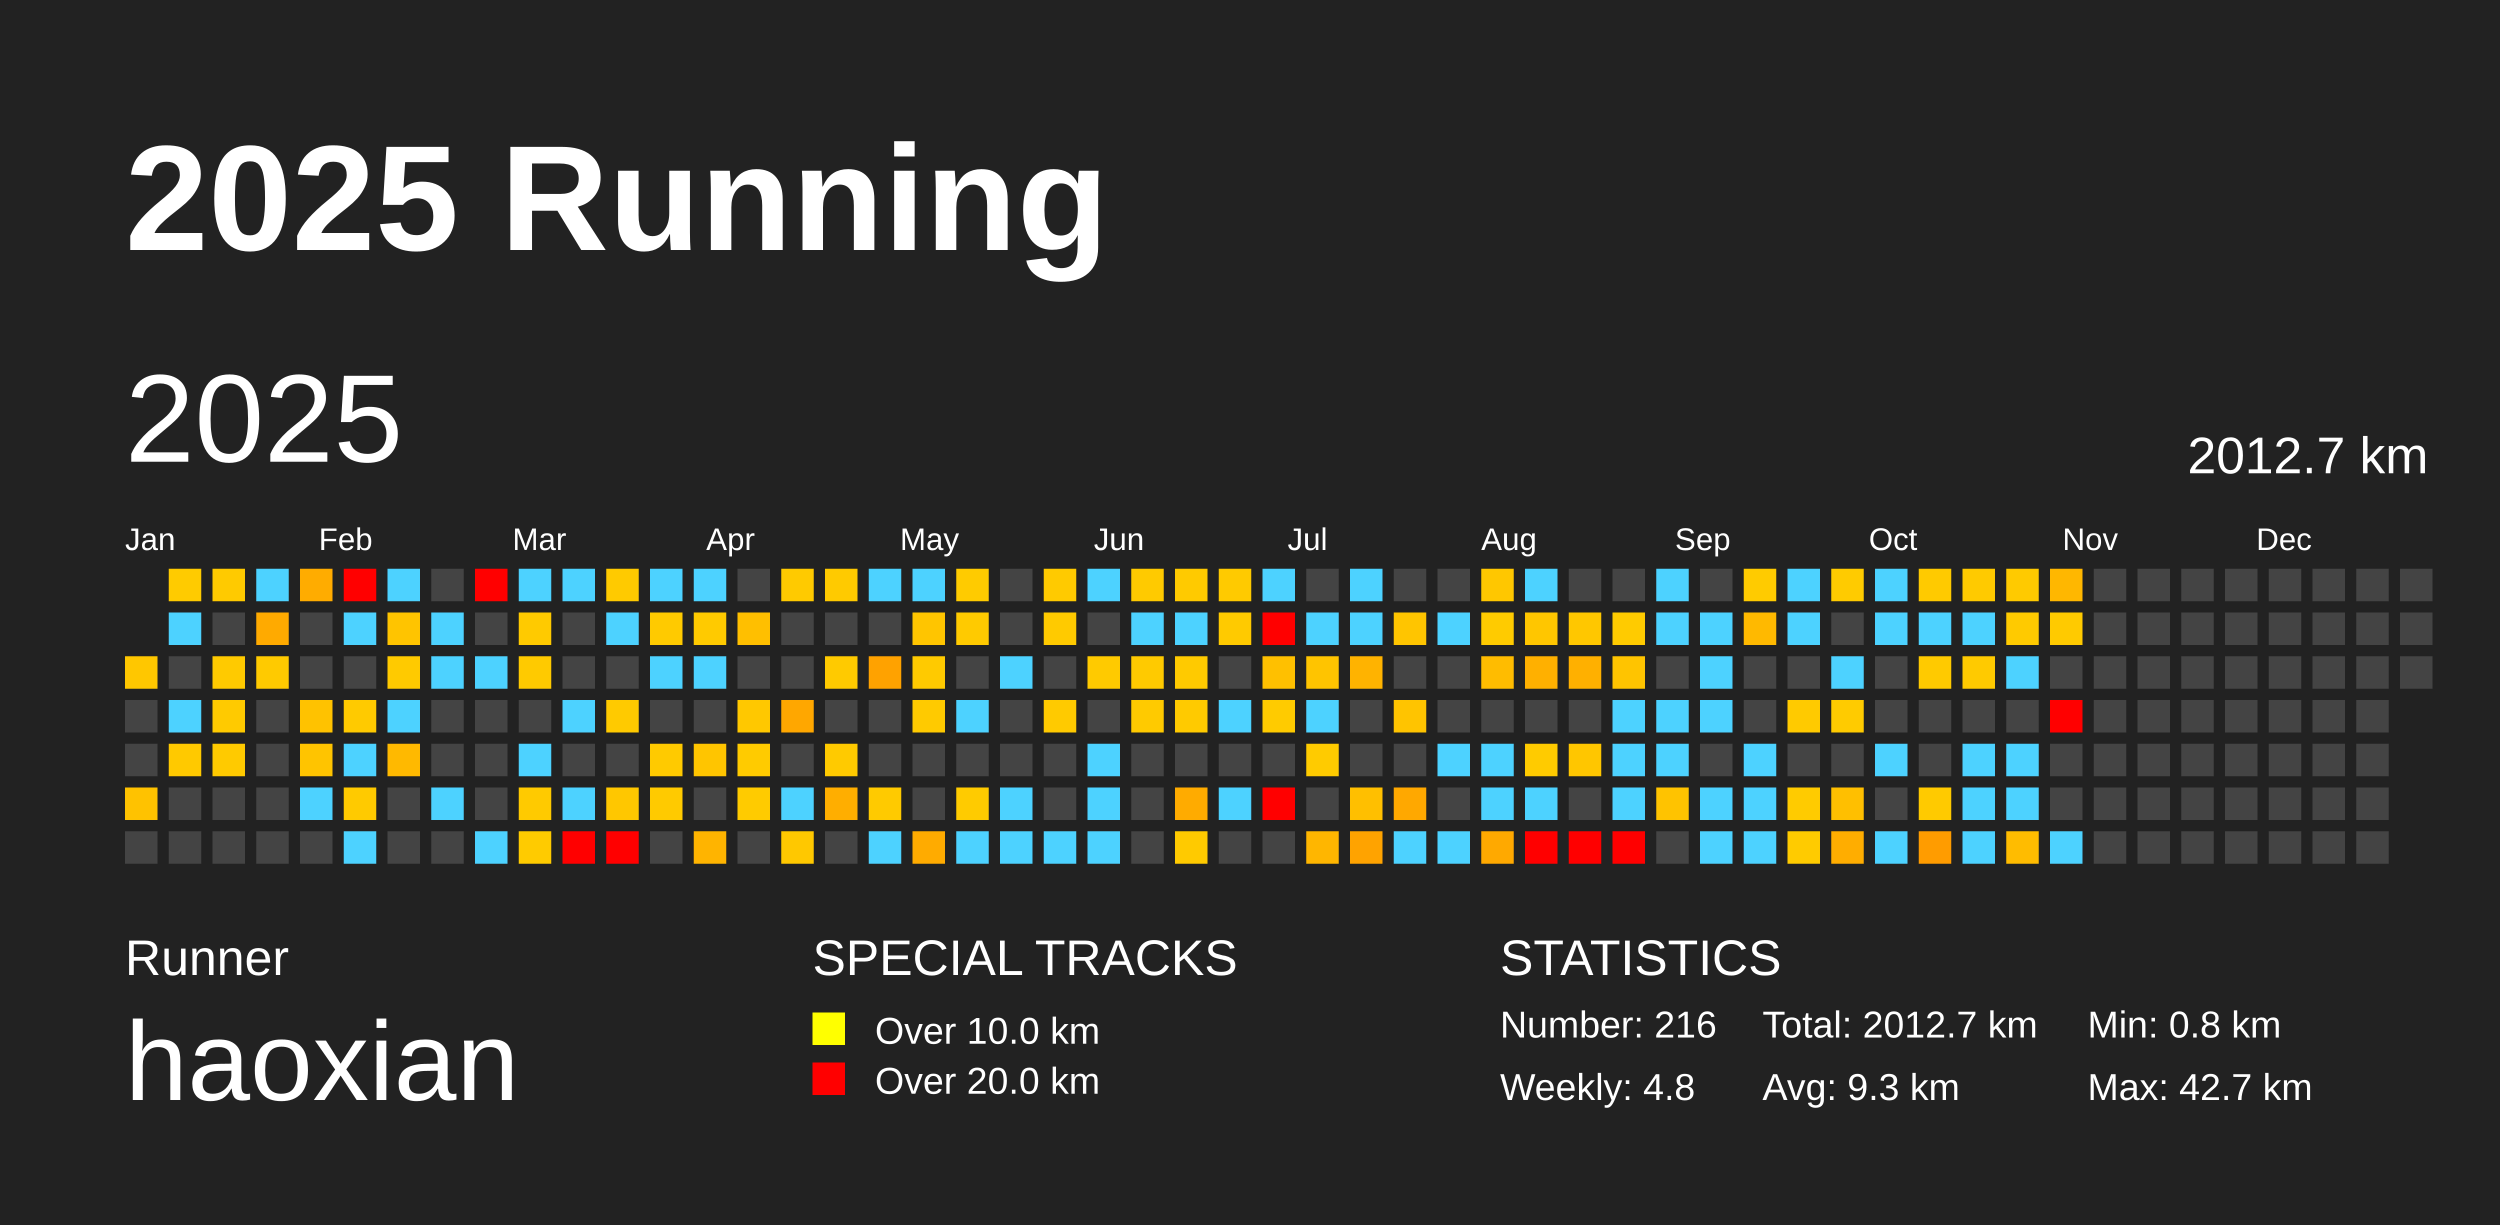
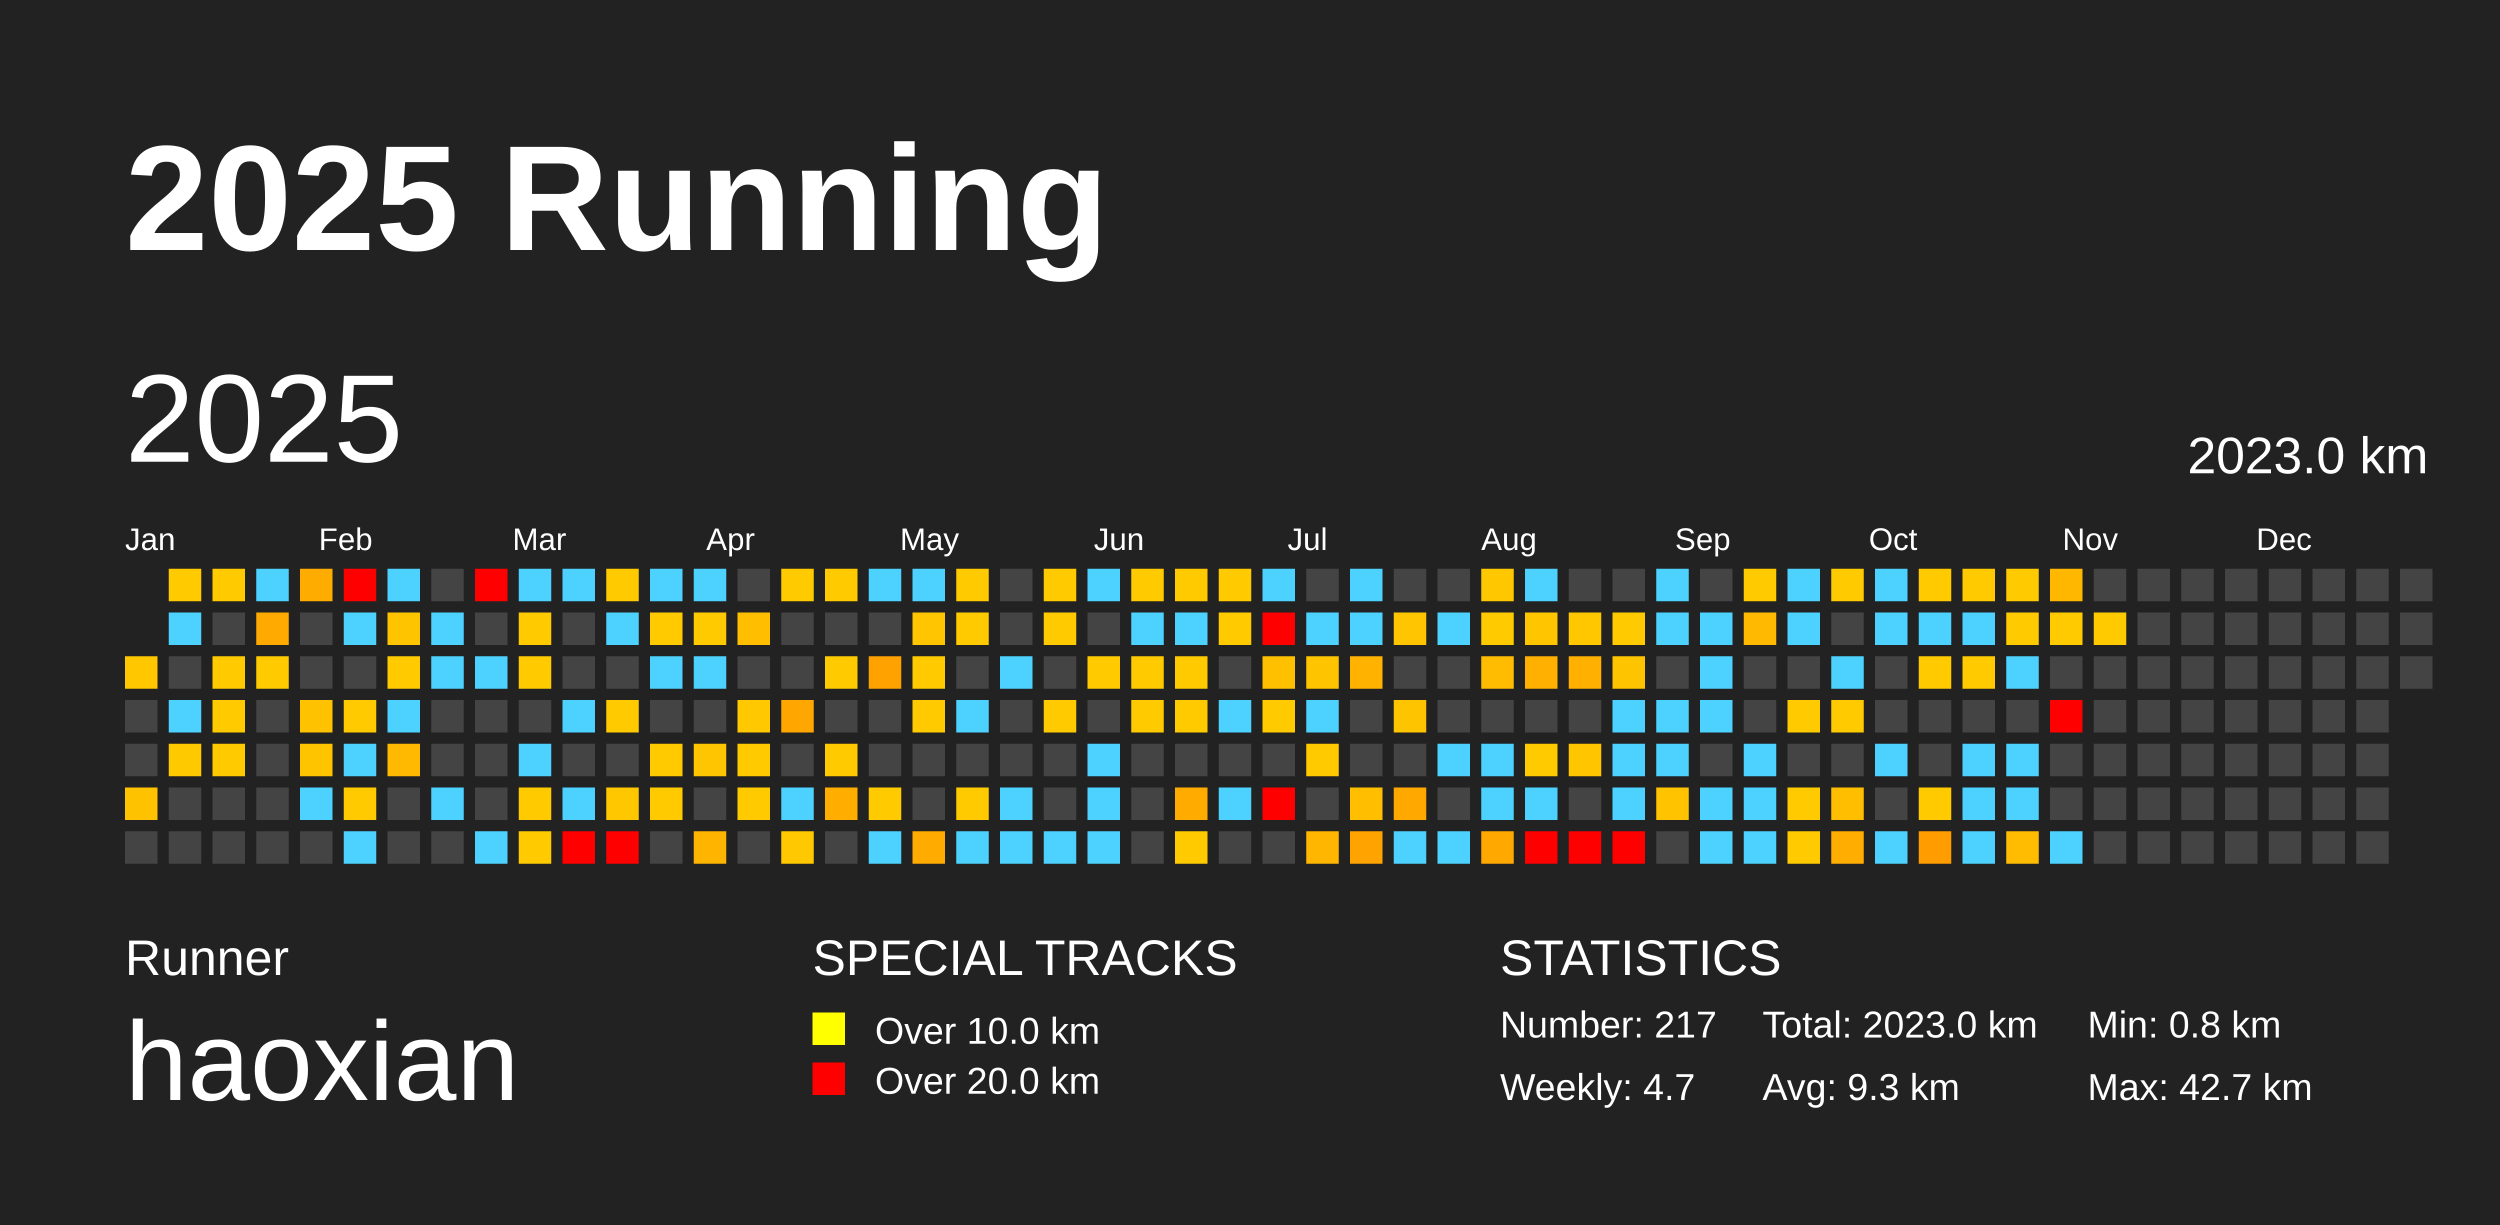
<svg xmlns="http://www.w3.org/2000/svg" baseProfile="full" height="98mm" version="1.1" viewBox="0,0,200,98" width="200mm">
  <defs />
  <rect fill="#222222" height="98" width="200" x="0" y="0" />
  <text fill="#FFFFFF" style="font-size:12px; font-family:Arial; font-weight:bold;" x="10" y="20">2025 Running</text>
  <text fill="#FFFFFF" style="font-size:4px; font-family:Arial" x="10" y="78">Runner</text>
  <text fill="#FFFFFF" style="font-size:9px; font-family:Arial" x="10" y="88">haoxian</text>
  <text fill="#FFFFFF" style="font-size:4px; font-family:Arial" x="65" y="78">SPECIAL TRACKS</text>
  <rect fill="yellow" height="2.6" width="2.6" x="65" y="81" />
  <text fill="#FFFFFF" style="font-size:3px; font-family:Arial" x="70" y="83.5">Over 10.0 km</text>
  <rect fill="red" height="2.6" width="2.6" x="65" y="85" />
  <text fill="#FFFFFF" style="font-size:3px; font-family:Arial" x="70" y="87.5">Over 20.0 km</text>
  <text fill="#FFFFFF" style="font-size:4px; font-family:Arial" x="120" y="78">STATISTICS</text>
-   <text fill="#FFFFFF" style="font-size:3px; font-family:Arial" x="120" y="83">Number: 216</text>
-   <text fill="#FFFFFF" style="font-size:3px; font-family:Arial" x="120" y="88">Weekly: 4.8</text>
-   <text fill="#FFFFFF" style="font-size:3px; font-family:Arial" x="141" y="83">Total: 2012.7 km</text>
+   <text fill="#FFFFFF" style="font-size:3px; font-family:Arial" x="120" y="83">Number: 217</text>
+   <text fill="#FFFFFF" style="font-size:3px; font-family:Arial" x="120" y="88">Weekly: 4.7</text>
+   <text fill="#FFFFFF" style="font-size:3px; font-family:Arial" x="141" y="83">Total: 2023.0 km</text>
  <text fill="#FFFFFF" style="font-size:3px; font-family:Arial" x="141" y="88">Avg: 9.3 km</text>
  <text fill="#FFFFFF" style="font-size:3px; font-family:Arial" x="167" y="83">Min: 0.8 km</text>
  <text fill="#FFFFFF" style="font-size:3px; font-family:Arial" x="167" y="88">Max: 42.7 km</text>
  <text dominant-baseline="hanging" fill="#FFFFFF" style="font-size:10.0px; font-family:Arial;" x="10" y="30">2025</text>
-   <text dominant-baseline="hanging" fill="#FFFFFF" style="font-size:4.125px; font-family:Arial;" x="175" y="35">2012.7 km</text>
+   <text dominant-baseline="hanging" fill="#FFFFFF" style="font-size:4.125px; font-family:Arial;" x="175" y="35">2023.0 km</text>
  <text fill="#FFFFFF" style="font-size:2.5px; font-family:Arial" x="10.0" y="44">Jan</text>
  <text fill="#FFFFFF" style="font-size:2.5px; font-family:Arial" x="25.5" y="44">Feb</text>
  <text fill="#FFFFFF" style="font-size:2.5px; font-family:Arial" x="41.0" y="44">Mar</text>
  <text fill="#FFFFFF" style="font-size:2.5px; font-family:Arial" x="56.5" y="44">Apr</text>
  <text fill="#FFFFFF" style="font-size:2.5px; font-family:Arial" x="72.0" y="44">May</text>
  <text fill="#FFFFFF" style="font-size:2.5px; font-family:Arial" x="87.5" y="44">Jun</text>
  <text fill="#FFFFFF" style="font-size:2.5px; font-family:Arial" x="103.0" y="44">Jul</text>
  <text fill="#FFFFFF" style="font-size:2.5px; font-family:Arial" x="118.5" y="44">Aug</text>
  <text fill="#FFFFFF" style="font-size:2.5px; font-family:Arial" x="134.0" y="44">Sep</text>
  <text fill="#FFFFFF" style="font-size:2.5px; font-family:Arial" x="149.5" y="44">Oct</text>
  <text fill="#FFFFFF" style="font-size:2.5px; font-family:Arial" x="165.0" y="44">Nov</text>
  <text fill="#FFFFFF" style="font-size:2.5px; font-family:Arial" x="180.5" y="44">Dec</text>
  <rect fill="#ffc700" height="2.6" width="2.6" x="10.0" y="52.5" />
  <rect fill="#444444" height="2.6" width="2.6" x="10.0" y="56.0" />
  <rect fill="#444444" height="2.6" width="2.6" x="10.0" y="59.5" />
  <rect fill="#ffc200" height="2.6" width="2.6" x="10.0" y="63.0" />
  <rect fill="#444444" height="2.6" width="2.6" x="10.0" y="66.5" />
  <rect fill="#ffcb00" height="2.6" width="2.6" x="13.5" y="45.5" />
  <rect fill="#4dd2ff" height="2.6" width="2.6" x="13.5" y="49.0" />
  <rect fill="#444444" height="2.6" width="2.6" x="13.5" y="52.5" />
  <rect fill="#4dd2ff" height="2.6" width="2.6" x="13.5" y="56.0" />
  <rect fill="#ffc900" height="2.6" width="2.6" x="13.5" y="59.5" />
  <rect fill="#444444" height="2.6" width="2.6" x="13.5" y="63.0" />
  <rect fill="#444444" height="2.6" width="2.6" x="13.5" y="66.5" />
  <rect fill="#ffca00" height="2.6" width="2.6" x="17.0" y="45.5" />
  <rect fill="#444444" height="2.6" width="2.6" x="17.0" y="49.0" />
  <rect fill="#ffca00" height="2.6" width="2.6" x="17.0" y="52.5" />
  <rect fill="#ffca00" height="2.6" width="2.6" x="17.0" y="56.0" />
  <rect fill="#ffca00" height="2.6" width="2.6" x="17.0" y="59.5" />
  <rect fill="#444444" height="2.6" width="2.6" x="17.0" y="63.0" />
  <rect fill="#444444" height="2.6" width="2.6" x="17.0" y="66.5" />
  <rect fill="#4dd2ff" height="2.6" width="2.6" x="20.5" y="45.5" />
  <rect fill="#ffaa00" height="2.6" width="2.6" x="20.5" y="49.0" />
  <rect fill="#ffca00" height="2.6" width="2.6" x="20.5" y="52.5" />
  <rect fill="#444444" height="2.6" width="2.6" x="20.5" y="56.0" />
  <rect fill="#444444" height="2.6" width="2.6" x="20.5" y="59.5" />
  <rect fill="#444444" height="2.6" width="2.6" x="20.5" y="63.0" />
  <rect fill="#444444" height="2.6" width="2.6" x="20.5" y="66.5" />
  <rect fill="#ffac00" height="2.6" width="2.6" x="24.0" y="45.5" />
  <rect fill="#444444" height="2.6" width="2.6" x="24.0" y="49.0" />
  <rect fill="#444444" height="2.6" width="2.6" x="24.0" y="52.5" />
  <rect fill="#ffc200" height="2.6" width="2.6" x="24.0" y="56.0" />
  <rect fill="#ffc400" height="2.6" width="2.6" x="24.0" y="59.5" />
  <rect fill="#4dd2ff" height="2.6" width="2.6" x="24.0" y="63.0" />
  <rect fill="#444444" height="2.6" width="2.6" x="24.0" y="66.5" />
  <rect fill="red" height="2.6" width="2.6" x="27.5" y="45.5" />
  <rect fill="#4dd2ff" height="2.6" width="2.6" x="27.5" y="49.0" />
  <rect fill="#444444" height="2.6" width="2.6" x="27.5" y="52.5" />
  <rect fill="#ffca00" height="2.6" width="2.6" x="27.5" y="56.0" />
  <rect fill="#4dd2ff" height="2.6" width="2.6" x="27.5" y="59.5" />
  <rect fill="#ffca00" height="2.6" width="2.6" x="27.5" y="63.0" />
  <rect fill="#4dd2ff" height="2.6" width="2.6" x="27.5" y="66.5" />
  <rect fill="#4dd2ff" height="2.6" width="2.6" x="31.0" y="45.5" />
  <rect fill="#ffc400" height="2.6" width="2.6" x="31.0" y="49.0" />
  <rect fill="#ffca00" height="2.6" width="2.6" x="31.0" y="52.5" />
  <rect fill="#4dd2ff" height="2.6" width="2.6" x="31.0" y="56.0" />
  <rect fill="#ffb900" height="2.6" width="2.6" x="31.0" y="59.5" />
  <rect fill="#444444" height="2.6" width="2.6" x="31.0" y="63.0" />
  <rect fill="#444444" height="2.6" width="2.6" x="31.0" y="66.5" />
  <rect fill="#444444" height="2.6" width="2.6" x="34.5" y="45.5" />
  <rect fill="#4dd2ff" height="2.6" width="2.6" x="34.5" y="49.0" />
  <rect fill="#4dd2ff" height="2.6" width="2.6" x="34.5" y="52.5" />
  <rect fill="#444444" height="2.6" width="2.6" x="34.5" y="56.0" />
  <rect fill="#444444" height="2.6" width="2.6" x="34.5" y="59.5" />
  <rect fill="#4dd2ff" height="2.6" width="2.6" x="34.5" y="63.0" />
  <rect fill="#444444" height="2.6" width="2.6" x="34.5" y="66.5" />
  <rect fill="red" height="2.6" width="2.6" x="38.0" y="45.5" />
  <rect fill="#444444" height="2.6" width="2.6" x="38.0" y="49.0" />
  <rect fill="#4dd2ff" height="2.6" width="2.6" x="38.0" y="52.5" />
  <rect fill="#444444" height="2.6" width="2.6" x="38.0" y="56.0" />
  <rect fill="#444444" height="2.6" width="2.6" x="38.0" y="59.5" />
  <rect fill="#444444" height="2.6" width="2.6" x="38.0" y="63.0" />
  <rect fill="#4dd2ff" height="2.6" width="2.6" x="38.0" y="66.5" />
  <rect fill="#4dd2ff" height="2.6" width="2.6" x="41.5" y="45.5" />
  <rect fill="#ffca00" height="2.6" width="2.6" x="41.5" y="49.0" />
  <rect fill="#ffca00" height="2.6" width="2.6" x="41.5" y="52.5" />
  <rect fill="#444444" height="2.6" width="2.6" x="41.5" y="56.0" />
  <rect fill="#4dd2ff" height="2.6" width="2.6" x="41.5" y="59.5" />
  <rect fill="#ffca00" height="2.6" width="2.6" x="41.5" y="63.0" />
  <rect fill="#ffcb00" height="2.6" width="2.6" x="41.5" y="66.5" />
  <rect fill="#4dd2ff" height="2.6" width="2.6" x="45.0" y="45.5" />
  <rect fill="#444444" height="2.6" width="2.6" x="45.0" y="49.0" />
  <rect fill="#444444" height="2.6" width="2.6" x="45.0" y="52.5" />
  <rect fill="#4dd2ff" height="2.6" width="2.6" x="45.0" y="56.0" />
  <rect fill="#444444" height="2.6" width="2.6" x="45.0" y="59.5" />
  <rect fill="#4dd2ff" height="2.6" width="2.6" x="45.0" y="63.0" />
  <rect fill="red" height="2.6" width="2.6" x="45.0" y="66.5" />
  <rect fill="#ffca00" height="2.6" width="2.6" x="48.5" y="45.5" />
  <rect fill="#4dd2ff" height="2.6" width="2.6" x="48.5" y="49.0" />
  <rect fill="#444444" height="2.6" width="2.6" x="48.5" y="52.5" />
  <rect fill="#ffca00" height="2.6" width="2.6" x="48.5" y="56.0" />
  <rect fill="#444444" height="2.6" width="2.6" x="48.5" y="59.5" />
  <rect fill="#ffc700" height="2.6" width="2.6" x="48.5" y="63.0" />
  <rect fill="red" height="2.6" width="2.6" x="48.5" y="66.5" />
  <rect fill="#4dd2ff" height="2.6" width="2.6" x="52.0" y="45.5" />
  <rect fill="#ffca00" height="2.6" width="2.6" x="52.0" y="49.0" />
  <rect fill="#4dd2ff" height="2.6" width="2.6" x="52.0" y="52.5" />
  <rect fill="#444444" height="2.6" width="2.6" x="52.0" y="56.0" />
  <rect fill="#ffca00" height="2.6" width="2.6" x="52.0" y="59.5" />
  <rect fill="#ffca00" height="2.6" width="2.6" x="52.0" y="63.0" />
  <rect fill="#444444" height="2.6" width="2.6" x="52.0" y="66.5" />
  <rect fill="#4dd2ff" height="2.6" width="2.6" x="55.5" y="45.5" />
  <rect fill="#ffca00" height="2.6" width="2.6" x="55.5" y="49.0" />
  <rect fill="#4dd2ff" height="2.6" width="2.6" x="55.5" y="52.5" />
  <rect fill="#444444" height="2.6" width="2.6" x="55.5" y="56.0" />
  <rect fill="#ffc500" height="2.6" width="2.6" x="55.5" y="59.5" />
  <rect fill="#444444" height="2.6" width="2.6" x="55.5" y="63.0" />
  <rect fill="#ffb400" height="2.6" width="2.6" x="55.5" y="66.5" />
  <rect fill="#444444" height="2.6" width="2.6" x="59.0" y="45.5" />
  <rect fill="#ffbf00" height="2.6" width="2.6" x="59.0" y="49.0" />
  <rect fill="#444444" height="2.6" width="2.6" x="59.0" y="52.5" />
  <rect fill="#ffc800" height="2.6" width="2.6" x="59.0" y="56.0" />
  <rect fill="#ffcb00" height="2.6" width="2.6" x="59.0" y="59.5" />
  <rect fill="#ffcb00" height="2.6" width="2.6" x="59.0" y="63.0" />
  <rect fill="#444444" height="2.6" width="2.6" x="59.0" y="66.5" />
  <rect fill="#ffca00" height="2.6" width="2.6" x="62.5" y="45.5" />
  <rect fill="#444444" height="2.6" width="2.6" x="62.5" y="49.0" />
  <rect fill="#444444" height="2.6" width="2.6" x="62.5" y="52.5" />
  <rect fill="#ffa700" height="2.6" width="2.6" x="62.5" y="56.0" />
  <rect fill="#444444" height="2.6" width="2.6" x="62.5" y="59.5" />
  <rect fill="#4dd2ff" height="2.6" width="2.6" x="62.5" y="63.0" />
  <rect fill="#ffc800" height="2.6" width="2.6" x="62.5" y="66.5" />
  <rect fill="#ffca00" height="2.6" width="2.6" x="66.0" y="45.5" />
  <rect fill="#444444" height="2.6" width="2.6" x="66.0" y="49.0" />
  <rect fill="#ffca00" height="2.6" width="2.6" x="66.0" y="52.5" />
  <rect fill="#444444" height="2.6" width="2.6" x="66.0" y="56.0" />
  <rect fill="#ffca00" height="2.6" width="2.6" x="66.0" y="59.5" />
  <rect fill="#ffae00" height="2.6" width="2.6" x="66.0" y="63.0" />
  <rect fill="#444444" height="2.6" width="2.6" x="66.0" y="66.5" />
  <rect fill="#4dd2ff" height="2.6" width="2.6" x="69.5" y="45.5" />
  <rect fill="#444444" height="2.6" width="2.6" x="69.5" y="49.0" />
  <rect fill="#ffa200" height="2.6" width="2.6" x="69.5" y="52.5" />
  <rect fill="#444444" height="2.6" width="2.6" x="69.5" y="56.0" />
  <rect fill="#444444" height="2.6" width="2.6" x="69.5" y="59.5" />
  <rect fill="#ffca00" height="2.6" width="2.6" x="69.5" y="63.0" />
  <rect fill="#4dd2ff" height="2.6" width="2.6" x="69.5" y="66.5" />
  <rect fill="#4dd2ff" height="2.6" width="2.6" x="73.0" y="45.5" />
  <rect fill="#ffc500" height="2.6" width="2.6" x="73.0" y="49.0" />
  <rect fill="#ffca00" height="2.6" width="2.6" x="73.0" y="52.5" />
  <rect fill="#ffca00" height="2.6" width="2.6" x="73.0" y="56.0" />
  <rect fill="#444444" height="2.6" width="2.6" x="73.0" y="59.5" />
  <rect fill="#444444" height="2.6" width="2.6" x="73.0" y="63.0" />
  <rect fill="#ffab00" height="2.6" width="2.6" x="73.0" y="66.5" />
  <rect fill="#ffcb00" height="2.6" width="2.6" x="76.5" y="45.5" />
  <rect fill="#ffca00" height="2.6" width="2.6" x="76.5" y="49.0" />
  <rect fill="#444444" height="2.6" width="2.6" x="76.5" y="52.5" />
  <rect fill="#4dd2ff" height="2.6" width="2.6" x="76.5" y="56.0" />
  <rect fill="#444444" height="2.6" width="2.6" x="76.5" y="59.5" />
  <rect fill="#ffcb00" height="2.6" width="2.6" x="76.5" y="63.0" />
  <rect fill="#4dd2ff" height="2.6" width="2.6" x="76.5" y="66.5" />
  <rect fill="#444444" height="2.6" width="2.6" x="80.0" y="45.5" />
  <rect fill="#444444" height="2.6" width="2.6" x="80.0" y="49.0" />
  <rect fill="#4dd2ff" height="2.6" width="2.6" x="80.0" y="52.5" />
  <rect fill="#444444" height="2.6" width="2.6" x="80.0" y="56.0" />
  <rect fill="#444444" height="2.6" width="2.6" x="80.0" y="59.5" />
  <rect fill="#4dd2ff" height="2.6" width="2.6" x="80.0" y="63.0" />
  <rect fill="#4dd2ff" height="2.6" width="2.6" x="80.0" y="66.5" />
  <rect fill="#ffca00" height="2.6" width="2.6" x="83.5" y="45.5" />
  <rect fill="#ffca00" height="2.6" width="2.6" x="83.5" y="49.0" />
  <rect fill="#444444" height="2.6" width="2.6" x="83.5" y="52.5" />
  <rect fill="#ffca00" height="2.6" width="2.6" x="83.5" y="56.0" />
  <rect fill="#444444" height="2.6" width="2.6" x="83.5" y="59.5" />
  <rect fill="#444444" height="2.6" width="2.6" x="83.5" y="63.0" />
  <rect fill="#4dd2ff" height="2.6" width="2.6" x="83.5" y="66.5" />
  <rect fill="#4dd2ff" height="2.6" width="2.6" x="87.0" y="45.5" />
  <rect fill="#444444" height="2.6" width="2.6" x="87.0" y="49.0" />
  <rect fill="#ffca00" height="2.6" width="2.6" x="87.0" y="52.5" />
  <rect fill="#444444" height="2.6" width="2.6" x="87.0" y="56.0" />
  <rect fill="#4dd2ff" height="2.6" width="2.6" x="87.0" y="59.5" />
  <rect fill="#4dd2ff" height="2.6" width="2.6" x="87.0" y="63.0" />
  <rect fill="#4dd2ff" height="2.6" width="2.6" x="87.0" y="66.5" />
  <rect fill="#ffca00" height="2.6" width="2.6" x="90.5" y="45.5" />
  <rect fill="#4dd2ff" height="2.6" width="2.6" x="90.5" y="49.0" />
  <rect fill="#ffca00" height="2.6" width="2.6" x="90.5" y="52.5" />
  <rect fill="#ffca00" height="2.6" width="2.6" x="90.5" y="56.0" />
  <rect fill="#444444" height="2.6" width="2.6" x="90.5" y="59.5" />
  <rect fill="#444444" height="2.6" width="2.6" x="90.5" y="63.0" />
  <rect fill="#444444" height="2.6" width="2.6" x="90.5" y="66.5" />
  <rect fill="#ffca00" height="2.6" width="2.6" x="94.0" y="45.5" />
  <rect fill="#4dd2ff" height="2.6" width="2.6" x="94.0" y="49.0" />
  <rect fill="#ffca00" height="2.6" width="2.6" x="94.0" y="52.5" />
  <rect fill="#ffca00" height="2.6" width="2.6" x="94.0" y="56.0" />
  <rect fill="#444444" height="2.6" width="2.6" x="94.0" y="59.5" />
  <rect fill="#ffab00" height="2.6" width="2.6" x="94.0" y="63.0" />
  <rect fill="#ffca00" height="2.6" width="2.6" x="94.0" y="66.5" />
  <rect fill="#ffca00" height="2.6" width="2.6" x="97.5" y="45.5" />
  <rect fill="#ffca00" height="2.6" width="2.6" x="97.5" y="49.0" />
  <rect fill="#444444" height="2.6" width="2.6" x="97.5" y="52.5" />
  <rect fill="#4dd2ff" height="2.6" width="2.6" x="97.5" y="56.0" />
  <rect fill="#444444" height="2.6" width="2.6" x="97.5" y="59.5" />
  <rect fill="#4dd2ff" height="2.6" width="2.6" x="97.5" y="63.0" />
  <rect fill="#444444" height="2.6" width="2.6" x="97.5" y="66.5" />
  <rect fill="#4dd2ff" height="2.6" width="2.6" x="101.0" y="45.5" />
  <rect fill="red" height="2.6" width="2.6" x="101.0" y="49.0" />
  <rect fill="#ffc000" height="2.6" width="2.6" x="101.0" y="52.5" />
  <rect fill="#ffcb00" height="2.6" width="2.6" x="101.0" y="56.0" />
  <rect fill="#444444" height="2.6" width="2.6" x="101.0" y="59.5" />
  <rect fill="red" height="2.6" width="2.6" x="101.0" y="63.0" />
  <rect fill="#444444" height="2.6" width="2.6" x="101.0" y="66.5" />
  <rect fill="#444444" height="2.6" width="2.6" x="104.5" y="45.5" />
  <rect fill="#4dd2ff" height="2.6" width="2.6" x="104.5" y="49.0" />
  <rect fill="#ffc400" height="2.6" width="2.6" x="104.5" y="52.5" />
  <rect fill="#4dd2ff" height="2.6" width="2.6" x="104.5" y="56.0" />
  <rect fill="#ffcb00" height="2.6" width="2.6" x="104.5" y="59.5" />
  <rect fill="#444444" height="2.6" width="2.6" x="104.5" y="63.0" />
  <rect fill="#ffb600" height="2.6" width="2.6" x="104.5" y="66.5" />
  <rect fill="#4dd2ff" height="2.6" width="2.6" x="108.0" y="45.5" />
  <rect fill="#4dd2ff" height="2.6" width="2.6" x="108.0" y="49.0" />
  <rect fill="#ffb300" height="2.6" width="2.6" x="108.0" y="52.5" />
  <rect fill="#444444" height="2.6" width="2.6" x="108.0" y="56.0" />
  <rect fill="#444444" height="2.6" width="2.6" x="108.0" y="59.5" />
  <rect fill="#ffbf00" height="2.6" width="2.6" x="108.0" y="63.0" />
  <rect fill="#ffa300" height="2.6" width="2.6" x="108.0" y="66.5" />
  <rect fill="#444444" height="2.6" width="2.6" x="111.5" y="45.5" />
  <rect fill="#ffc500" height="2.6" width="2.6" x="111.5" y="49.0" />
  <rect fill="#444444" height="2.6" width="2.6" x="111.5" y="52.5" />
  <rect fill="#ffc400" height="2.6" width="2.6" x="111.5" y="56.0" />
  <rect fill="#444444" height="2.6" width="2.6" x="111.5" y="59.5" />
  <rect fill="#ffa800" height="2.6" width="2.6" x="111.5" y="63.0" />
  <rect fill="#4dd2ff" height="2.6" width="2.6" x="111.5" y="66.5" />
  <rect fill="#444444" height="2.6" width="2.6" x="115.0" y="45.5" />
  <rect fill="#4dd2ff" height="2.6" width="2.6" x="115.0" y="49.0" />
  <rect fill="#444444" height="2.6" width="2.6" x="115.0" y="52.5" />
  <rect fill="#444444" height="2.6" width="2.6" x="115.0" y="56.0" />
  <rect fill="#4dd2ff" height="2.6" width="2.6" x="115.0" y="59.5" />
  <rect fill="#444444" height="2.6" width="2.6" x="115.0" y="63.0" />
  <rect fill="#4dd2ff" height="2.6" width="2.6" x="115.0" y="66.5" />
  <rect fill="#ffc700" height="2.6" width="2.6" x="118.5" y="45.5" />
  <rect fill="#ffcb00" height="2.6" width="2.6" x="118.5" y="49.0" />
  <rect fill="#ffbc00" height="2.6" width="2.6" x="118.5" y="52.5" />
  <rect fill="#444444" height="2.6" width="2.6" x="118.5" y="56.0" />
  <rect fill="#4dd2ff" height="2.6" width="2.6" x="118.5" y="59.5" />
  <rect fill="#4dd2ff" height="2.6" width="2.6" x="118.5" y="63.0" />
  <rect fill="#ffa900" height="2.6" width="2.6" x="118.5" y="66.5" />
  <rect fill="#4dd2ff" height="2.6" width="2.6" x="122.0" y="45.5" />
  <rect fill="#ffc600" height="2.6" width="2.6" x="122.0" y="49.0" />
  <rect fill="#ffb000" height="2.6" width="2.6" x="122.0" y="52.5" />
  <rect fill="#444444" height="2.6" width="2.6" x="122.0" y="56.0" />
  <rect fill="#ffcb00" height="2.6" width="2.6" x="122.0" y="59.5" />
  <rect fill="#4dd2ff" height="2.6" width="2.6" x="122.0" y="63.0" />
  <rect fill="red" height="2.6" width="2.6" x="122.0" y="66.5" />
  <rect fill="#444444" height="2.6" width="2.6" x="125.5" y="45.5" />
  <rect fill="#ffc700" height="2.6" width="2.6" x="125.5" y="49.0" />
  <rect fill="#ffb000" height="2.6" width="2.6" x="125.5" y="52.5" />
  <rect fill="#444444" height="2.6" width="2.6" x="125.5" y="56.0" />
  <rect fill="#ffc600" height="2.6" width="2.6" x="125.5" y="59.5" />
  <rect fill="#444444" height="2.6" width="2.6" x="125.5" y="63.0" />
  <rect fill="red" height="2.6" width="2.6" x="125.5" y="66.5" />
  <rect fill="#444444" height="2.6" width="2.6" x="129.0" y="45.5" />
  <rect fill="#ffcb00" height="2.6" width="2.6" x="129.0" y="49.0" />
  <rect fill="#ffc400" height="2.6" width="2.6" x="129.0" y="52.5" />
  <rect fill="#4dd2ff" height="2.6" width="2.6" x="129.0" y="56.0" />
  <rect fill="#4dd2ff" height="2.6" width="2.6" x="129.0" y="59.5" />
  <rect fill="#4dd2ff" height="2.6" width="2.6" x="129.0" y="63.0" />
  <rect fill="red" height="2.6" width="2.6" x="129.0" y="66.5" />
  <rect fill="#4dd2ff" height="2.6" width="2.6" x="132.5" y="45.5" />
  <rect fill="#4dd2ff" height="2.6" width="2.6" x="132.5" y="49.0" />
  <rect fill="#444444" height="2.6" width="2.6" x="132.5" y="52.5" />
  <rect fill="#4dd2ff" height="2.6" width="2.6" x="132.5" y="56.0" />
  <rect fill="#4dd2ff" height="2.6" width="2.6" x="132.5" y="59.5" />
  <rect fill="#ffc300" height="2.6" width="2.6" x="132.5" y="63.0" />
  <rect fill="#444444" height="2.6" width="2.6" x="132.5" y="66.5" />
  <rect fill="#444444" height="2.6" width="2.6" x="136.0" y="45.5" />
  <rect fill="#4dd2ff" height="2.6" width="2.6" x="136.0" y="49.0" />
  <rect fill="#4dd2ff" height="2.6" width="2.6" x="136.0" y="52.5" />
  <rect fill="#4dd2ff" height="2.6" width="2.6" x="136.0" y="56.0" />
  <rect fill="#444444" height="2.6" width="2.6" x="136.0" y="59.5" />
  <rect fill="#4dd2ff" height="2.6" width="2.6" x="136.0" y="63.0" />
  <rect fill="#4dd2ff" height="2.6" width="2.6" x="136.0" y="66.5" />
  <rect fill="#ffcb00" height="2.6" width="2.6" x="139.5" y="45.5" />
  <rect fill="#ffb900" height="2.6" width="2.6" x="139.5" y="49.0" />
  <rect fill="#444444" height="2.6" width="2.6" x="139.5" y="52.5" />
  <rect fill="#444444" height="2.6" width="2.6" x="139.5" y="56.0" />
  <rect fill="#4dd2ff" height="2.6" width="2.6" x="139.5" y="59.5" />
  <rect fill="#4dd2ff" height="2.6" width="2.6" x="139.5" y="63.0" />
  <rect fill="#4dd2ff" height="2.6" width="2.6" x="139.5" y="66.5" />
  <rect fill="#4dd2ff" height="2.6" width="2.6" x="143.0" y="45.5" />
  <rect fill="#4dd2ff" height="2.6" width="2.6" x="143.0" y="49.0" />
  <rect fill="#444444" height="2.6" width="2.6" x="143.0" y="52.5" />
  <rect fill="#ffca00" height="2.6" width="2.6" x="143.0" y="56.0" />
  <rect fill="#444444" height="2.6" width="2.6" x="143.0" y="59.5" />
  <rect fill="#ffcb00" height="2.6" width="2.6" x="143.0" y="63.0" />
  <rect fill="#ffcb00" height="2.6" width="2.6" x="143.0" y="66.5" />
  <rect fill="#ffcb00" height="2.6" width="2.6" x="146.5" y="45.5" />
  <rect fill="#444444" height="2.6" width="2.6" x="146.5" y="49.0" />
  <rect fill="#4dd2ff" height="2.6" width="2.6" x="146.5" y="52.5" />
  <rect fill="#ffcb00" height="2.6" width="2.6" x="146.5" y="56.0" />
  <rect fill="#444444" height="2.6" width="2.6" x="146.5" y="59.5" />
  <rect fill="#ffbf00" height="2.6" width="2.6" x="146.5" y="63.0" />
  <rect fill="#ffad00" height="2.6" width="2.6" x="146.5" y="66.5" />
  <rect fill="#4dd2ff" height="2.6" width="2.6" x="150.0" y="45.5" />
  <rect fill="#4dd2ff" height="2.6" width="2.6" x="150.0" y="49.0" />
  <rect fill="#444444" height="2.6" width="2.6" x="150.0" y="52.5" />
  <rect fill="#444444" height="2.6" width="2.6" x="150.0" y="56.0" />
  <rect fill="#4dd2ff" height="2.6" width="2.6" x="150.0" y="59.5" />
  <rect fill="#444444" height="2.6" width="2.6" x="150.0" y="63.0" />
  <rect fill="#4dd2ff" height="2.6" width="2.6" x="150.0" y="66.5" />
  <rect fill="#ffca00" height="2.6" width="2.6" x="153.5" y="45.5" />
  <rect fill="#4dd2ff" height="2.6" width="2.6" x="153.5" y="49.0" />
  <rect fill="#ffca00" height="2.6" width="2.6" x="153.5" y="52.5" />
  <rect fill="#444444" height="2.6" width="2.6" x="153.5" y="56.0" />
  <rect fill="#444444" height="2.6" width="2.6" x="153.5" y="59.5" />
  <rect fill="#ffca00" height="2.6" width="2.6" x="153.5" y="63.0" />
  <rect fill="#ff9c00" height="2.6" width="2.6" x="153.5" y="66.5" />
  <rect fill="#ffca00" height="2.6" width="2.6" x="157.0" y="45.5" />
  <rect fill="#4dd2ff" height="2.6" width="2.6" x="157.0" y="49.0" />
  <rect fill="#ffca00" height="2.6" width="2.6" x="157.0" y="52.5" />
  <rect fill="#444444" height="2.6" width="2.6" x="157.0" y="56.0" />
  <rect fill="#4dd2ff" height="2.6" width="2.6" x="157.0" y="59.5" />
  <rect fill="#4dd2ff" height="2.6" width="2.6" x="157.0" y="63.0" />
  <rect fill="#4dd2ff" height="2.6" width="2.6" x="157.0" y="66.5" />
  <rect fill="#ffca00" height="2.6" width="2.6" x="160.5" y="45.5" />
  <rect fill="#ffca00" height="2.6" width="2.6" x="160.5" y="49.0" />
  <rect fill="#4dd2ff" height="2.6" width="2.6" x="160.5" y="52.5" />
  <rect fill="#444444" height="2.6" width="2.6" x="160.5" y="56.0" />
  <rect fill="#4dd2ff" height="2.6" width="2.6" x="160.5" y="59.5" />
  <rect fill="#4dd2ff" height="2.6" width="2.6" x="160.5" y="63.0" />
  <rect fill="#ffbc00" height="2.6" width="2.6" x="160.5" y="66.5" />
  <rect fill="#ffb700" height="2.6" width="2.6" x="164.0" y="45.5" />
  <rect fill="#ffca00" height="2.6" width="2.6" x="164.0" y="49.0" />
  <rect fill="#444444" height="2.6" width="2.6" x="164.0" y="52.5" />
  <rect fill="red" height="2.6" width="2.6" x="164.0" y="56.0" />
  <rect fill="#444444" height="2.6" width="2.6" x="164.0" y="59.5" />
  <rect fill="#444444" height="2.6" width="2.6" x="164.0" y="63.0" />
  <rect fill="#4dd2ff" height="2.6" width="2.6" x="164.0" y="66.5" />
  <rect fill="#444444" height="2.6" width="2.6" x="167.5" y="45.5" />
-   <rect fill="#444444" height="2.6" width="2.6" x="167.5" y="49.0" />
+   <rect fill="#ffca00" height="2.6" width="2.6" x="167.5" y="49.0" />
  <rect fill="#444444" height="2.6" width="2.6" x="167.5" y="52.5" />
  <rect fill="#444444" height="2.6" width="2.6" x="167.5" y="56.0" />
  <rect fill="#444444" height="2.6" width="2.6" x="167.5" y="59.5" />
  <rect fill="#444444" height="2.6" width="2.6" x="167.5" y="63.0" />
  <rect fill="#444444" height="2.6" width="2.6" x="167.5" y="66.5" />
  <rect fill="#444444" height="2.6" width="2.6" x="171.0" y="45.5" />
  <rect fill="#444444" height="2.6" width="2.6" x="171.0" y="49.0" />
  <rect fill="#444444" height="2.6" width="2.6" x="171.0" y="52.5" />
  <rect fill="#444444" height="2.6" width="2.6" x="171.0" y="56.0" />
  <rect fill="#444444" height="2.6" width="2.6" x="171.0" y="59.5" />
  <rect fill="#444444" height="2.6" width="2.6" x="171.0" y="63.0" />
  <rect fill="#444444" height="2.6" width="2.6" x="171.0" y="66.5" />
  <rect fill="#444444" height="2.6" width="2.6" x="174.5" y="45.5" />
  <rect fill="#444444" height="2.6" width="2.6" x="174.5" y="49.0" />
  <rect fill="#444444" height="2.6" width="2.6" x="174.5" y="52.5" />
  <rect fill="#444444" height="2.6" width="2.6" x="174.5" y="56.0" />
  <rect fill="#444444" height="2.6" width="2.6" x="174.5" y="59.5" />
  <rect fill="#444444" height="2.6" width="2.6" x="174.5" y="63.0" />
  <rect fill="#444444" height="2.6" width="2.6" x="174.5" y="66.5" />
  <rect fill="#444444" height="2.6" width="2.6" x="178.0" y="45.5" />
  <rect fill="#444444" height="2.6" width="2.6" x="178.0" y="49.0" />
  <rect fill="#444444" height="2.6" width="2.6" x="178.0" y="52.5" />
  <rect fill="#444444" height="2.6" width="2.6" x="178.0" y="56.0" />
  <rect fill="#444444" height="2.6" width="2.6" x="178.0" y="59.5" />
  <rect fill="#444444" height="2.6" width="2.6" x="178.0" y="63.0" />
  <rect fill="#444444" height="2.6" width="2.6" x="178.0" y="66.5" />
  <rect fill="#444444" height="2.6" width="2.6" x="181.5" y="45.5" />
  <rect fill="#444444" height="2.6" width="2.6" x="181.5" y="49.0" />
  <rect fill="#444444" height="2.6" width="2.6" x="181.5" y="52.5" />
  <rect fill="#444444" height="2.6" width="2.6" x="181.5" y="56.0" />
  <rect fill="#444444" height="2.6" width="2.6" x="181.5" y="59.5" />
  <rect fill="#444444" height="2.6" width="2.6" x="181.5" y="63.0" />
  <rect fill="#444444" height="2.6" width="2.6" x="181.5" y="66.5" />
  <rect fill="#444444" height="2.6" width="2.6" x="185.0" y="45.5" />
  <rect fill="#444444" height="2.6" width="2.6" x="185.0" y="49.0" />
  <rect fill="#444444" height="2.6" width="2.6" x="185.0" y="52.5" />
  <rect fill="#444444" height="2.6" width="2.6" x="185.0" y="56.0" />
  <rect fill="#444444" height="2.6" width="2.6" x="185.0" y="59.5" />
  <rect fill="#444444" height="2.6" width="2.6" x="185.0" y="63.0" />
  <rect fill="#444444" height="2.6" width="2.6" x="185.0" y="66.5" />
  <rect fill="#444444" height="2.6" width="2.6" x="188.5" y="45.5" />
  <rect fill="#444444" height="2.6" width="2.6" x="188.5" y="49.0" />
  <rect fill="#444444" height="2.6" width="2.6" x="188.5" y="52.5" />
  <rect fill="#444444" height="2.6" width="2.6" x="188.5" y="56.0" />
  <rect fill="#444444" height="2.6" width="2.6" x="188.5" y="59.5" />
  <rect fill="#444444" height="2.6" width="2.6" x="188.5" y="63.0" />
  <rect fill="#444444" height="2.6" width="2.6" x="188.5" y="66.5" />
  <rect fill="#444444" height="2.6" width="2.6" x="192.0" y="45.5" />
  <rect fill="#444444" height="2.6" width="2.6" x="192.0" y="49.0" />
  <rect fill="#444444" height="2.6" width="2.6" x="192.0" y="52.5" />
</svg>
